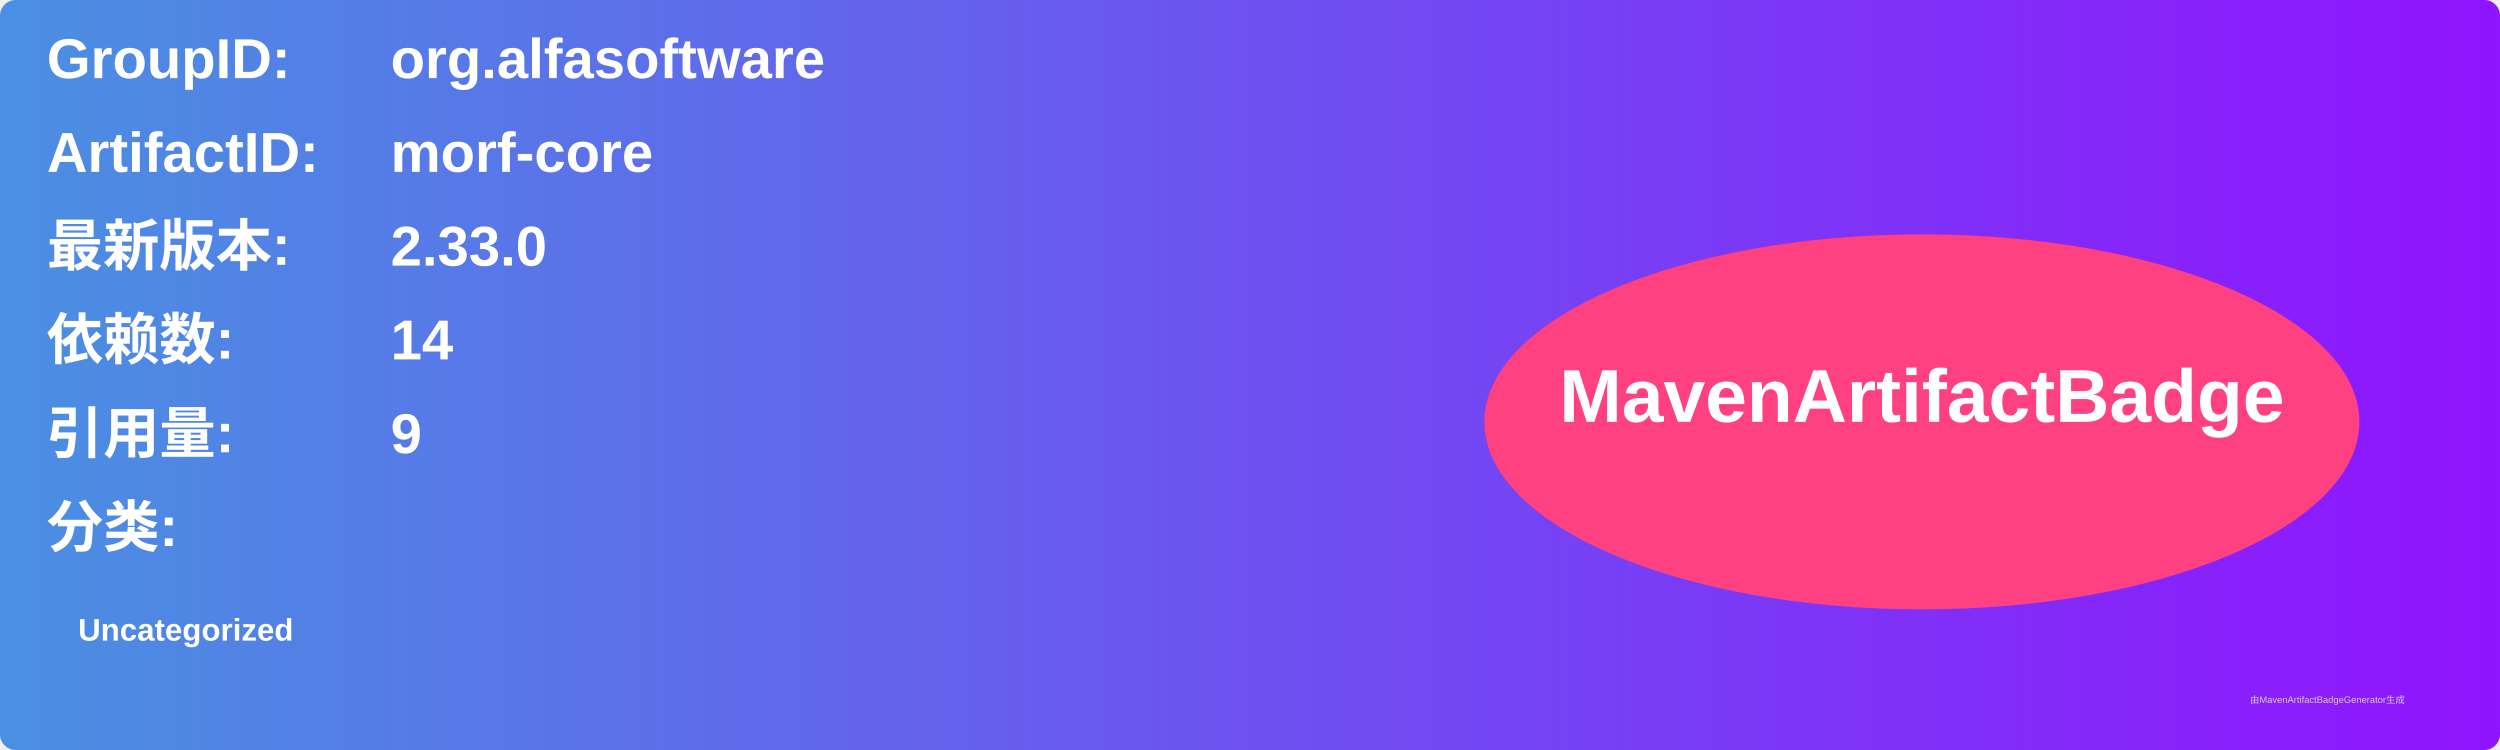
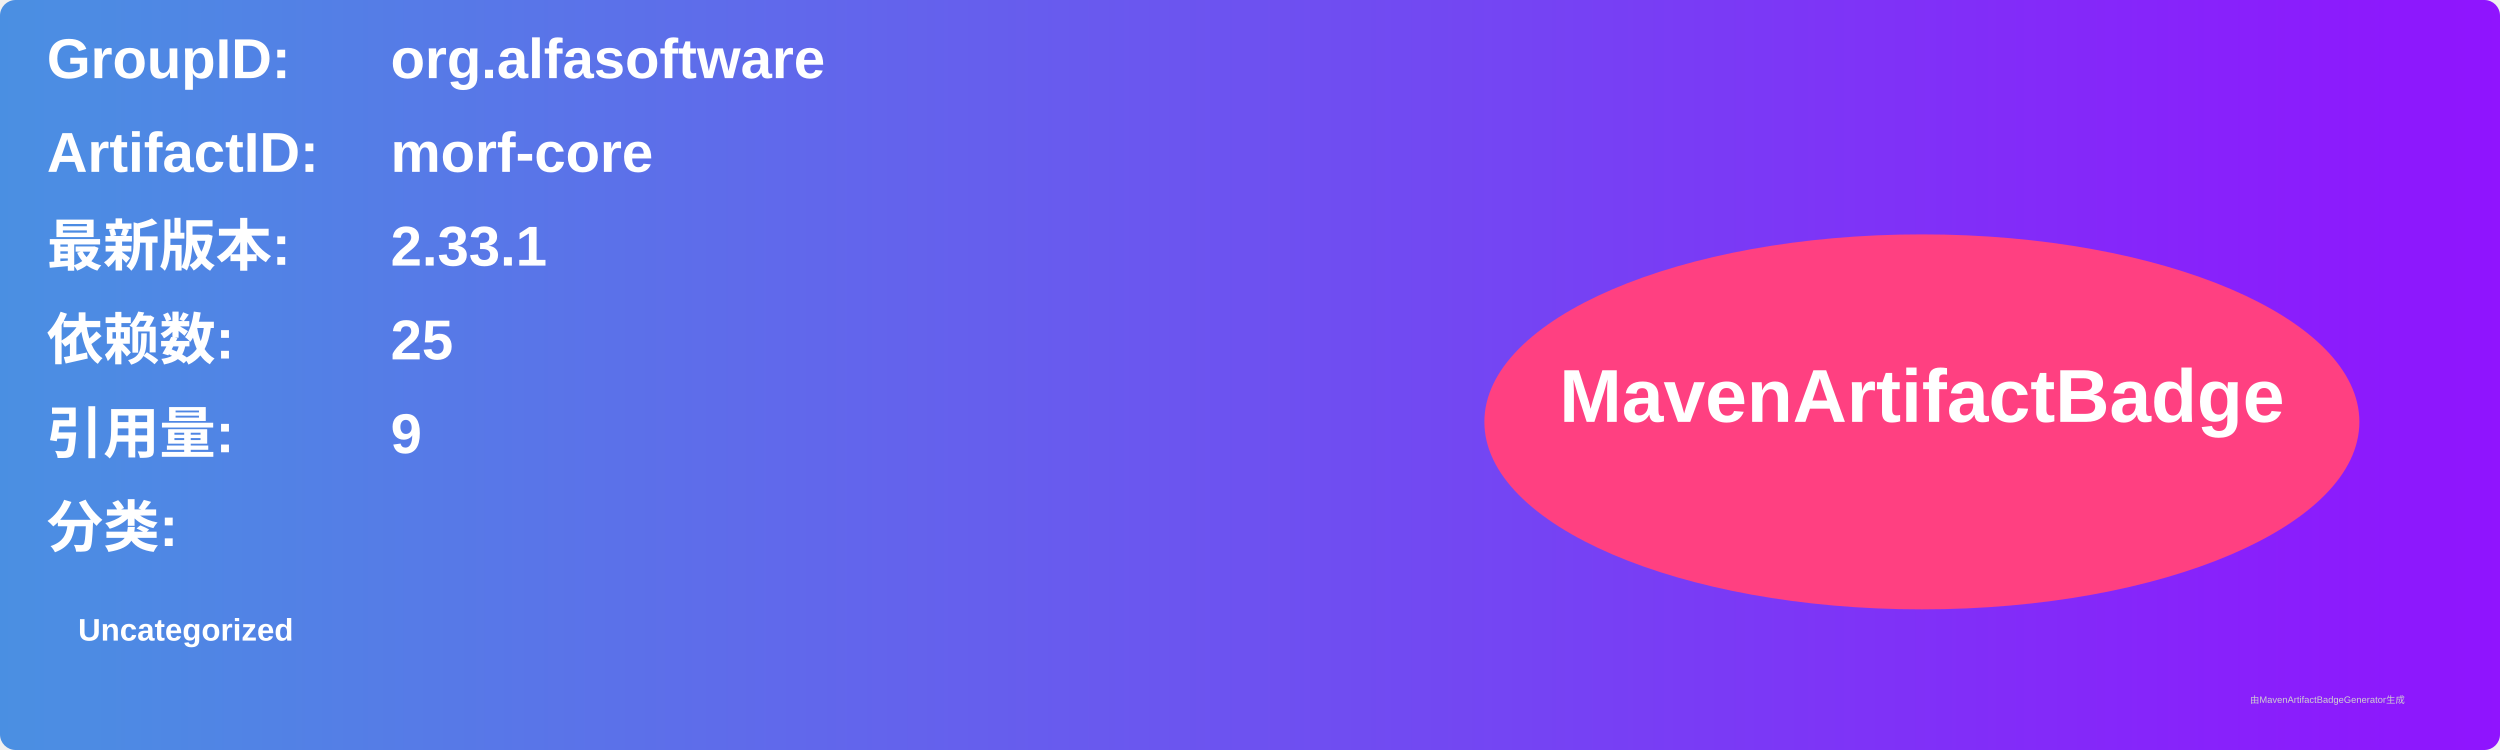
<svg xmlns="http://www.w3.org/2000/svg" width="800" height="240" viewBox="0 0 800 240">
  <linearGradient id="grad" x1="0%" y1="0%" x2="100%" y2="0%">
    <stop offset="0%" stop-color="#4a90e2" />
    <stop offset="100%" stop-color="#9013fe" />
  </linearGradient>
  <rect width="100%" height="100%" rx="5" ry="5" fill="url(#grad)" />
  <g transform="translate(15, 15)">
    <text x="0" y="10" font-family="Arial" font-size="18" fill="white" font-weight="bold" width="260">GroupID:</text>
    <text x="110" y="10" font-family="Arial" font-size="18" fill="white" font-weight="bold" width="460">org.alfasoftware</text>
    <text x="0" y="40" font-family="Arial" font-size="18" fill="white" font-weight="bold" width="260">ArtifactID:</text>
    <text x="110" y="40" font-family="Arial" font-size="18" fill="white" font-weight="bold" width="460">morf-core</text>
    <text x="0" y="70" font-family="Arial" font-size="18" fill="white" font-weight="bold">最新版本:</text>
    <text x="110" y="70" font-family="Arial" font-size="18" fill="white" font-weight="bold">
-       <tspan font-weight="bold">2.33.0</tspan>
+       <tspan font-weight="bold">2.33.1</tspan>
    </text>
    <text x="0" y="100" font-family="Arial" font-size="18" fill="white" font-weight="bold">依赖数: </text>
    <text x="110" y="100" font-family="Arial" font-size="18" fill="white">
-       <tspan font-weight="bold">14</tspan>
+       <tspan font-weight="bold">25</tspan>
    </text>
    <text x="0" y="130" font-family="Arial" font-size="18" fill="white" font-weight="bold">引用量: </text>
    <text x="110" y="130" font-family="Arial" font-size="18" fill="white">
      <tspan font-weight="bold">9</tspan>
    </text>
    <text x="0" y="160" font-family="Arial" font-size="18" fill="white" font-weight="bold">分类:</text>
    <text x="10" y="190" font-family="Arial" font-size="10" fill="white">
      <tspan font-weight="bold">Uncategorized</tspan>
    </text>
    <ellipse cx="600" cy="120" rx="140" ry="60" fill="#ff4081" />
    <text x="600" y="120" text-anchor="middle" font-family="Arial" font-size="24" fill="white" font-weight="bold">MavenArtifactBadge</text>
  </g>
  <text x="720" y="225" font-family="Arial" font-size="3" fill="#d0d0d0">由MavenArtifactBadgeGenerator生成</text>
</svg>
